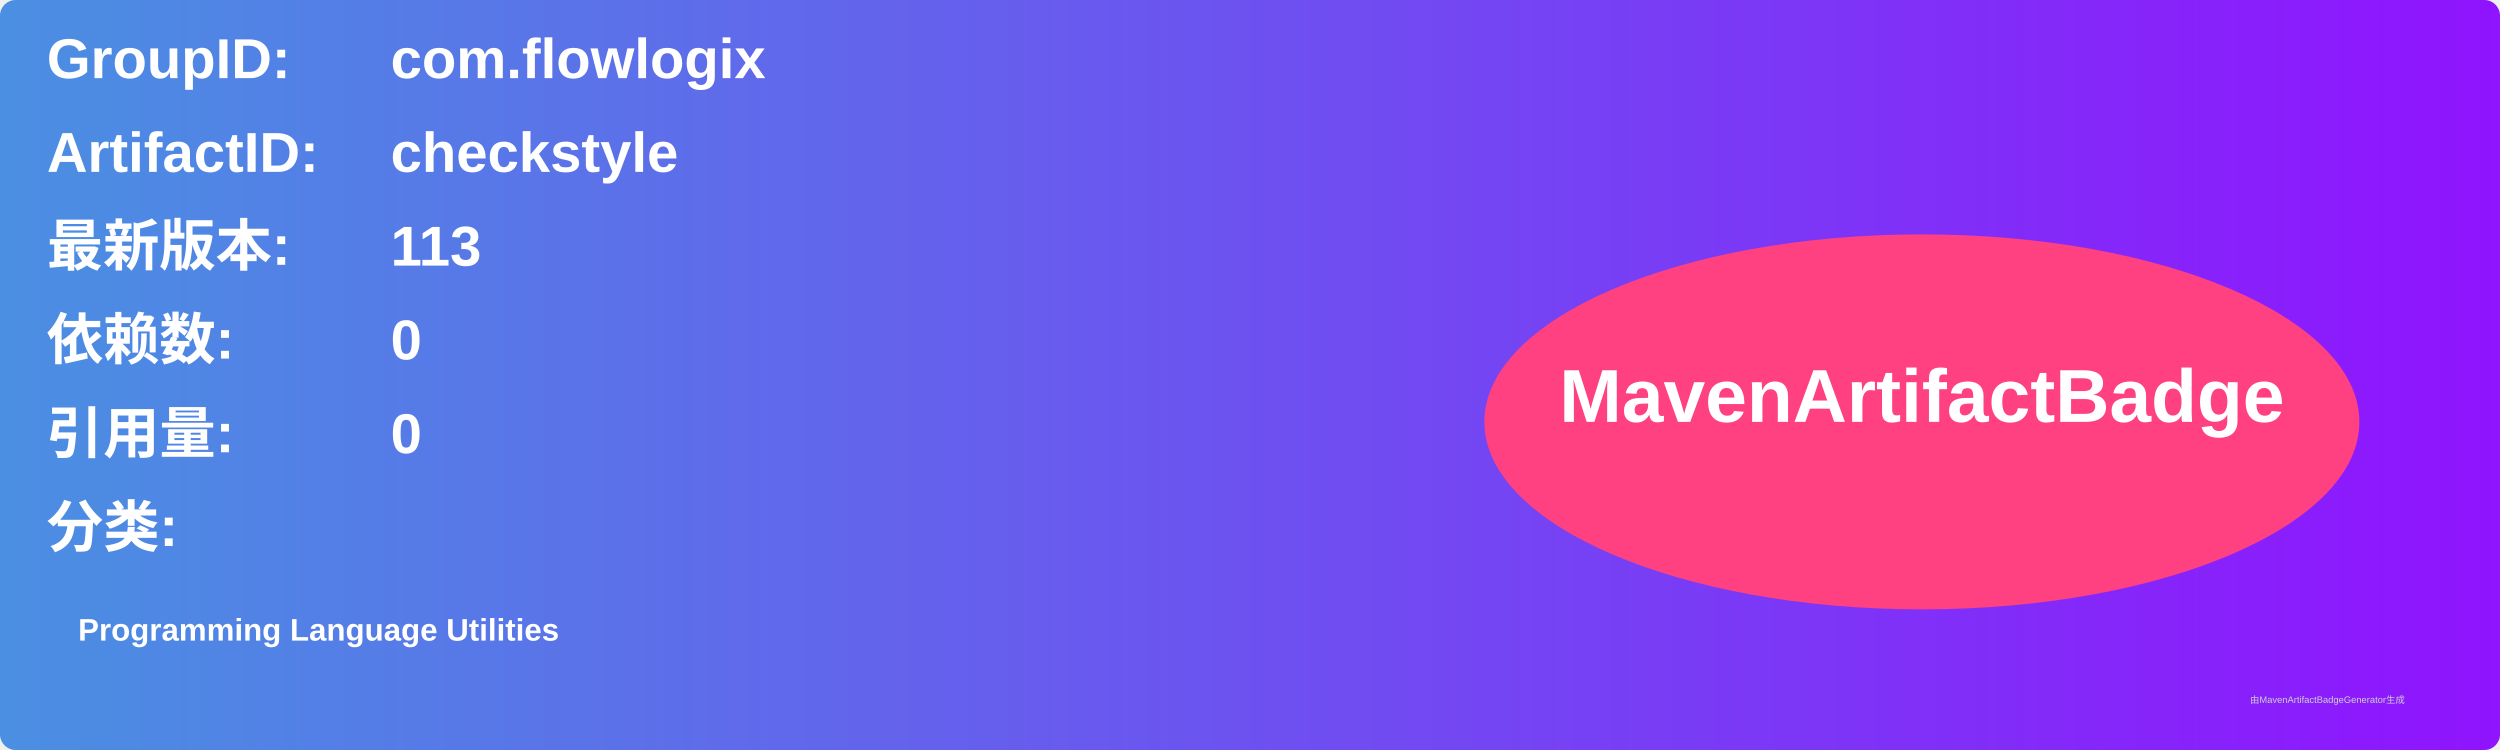
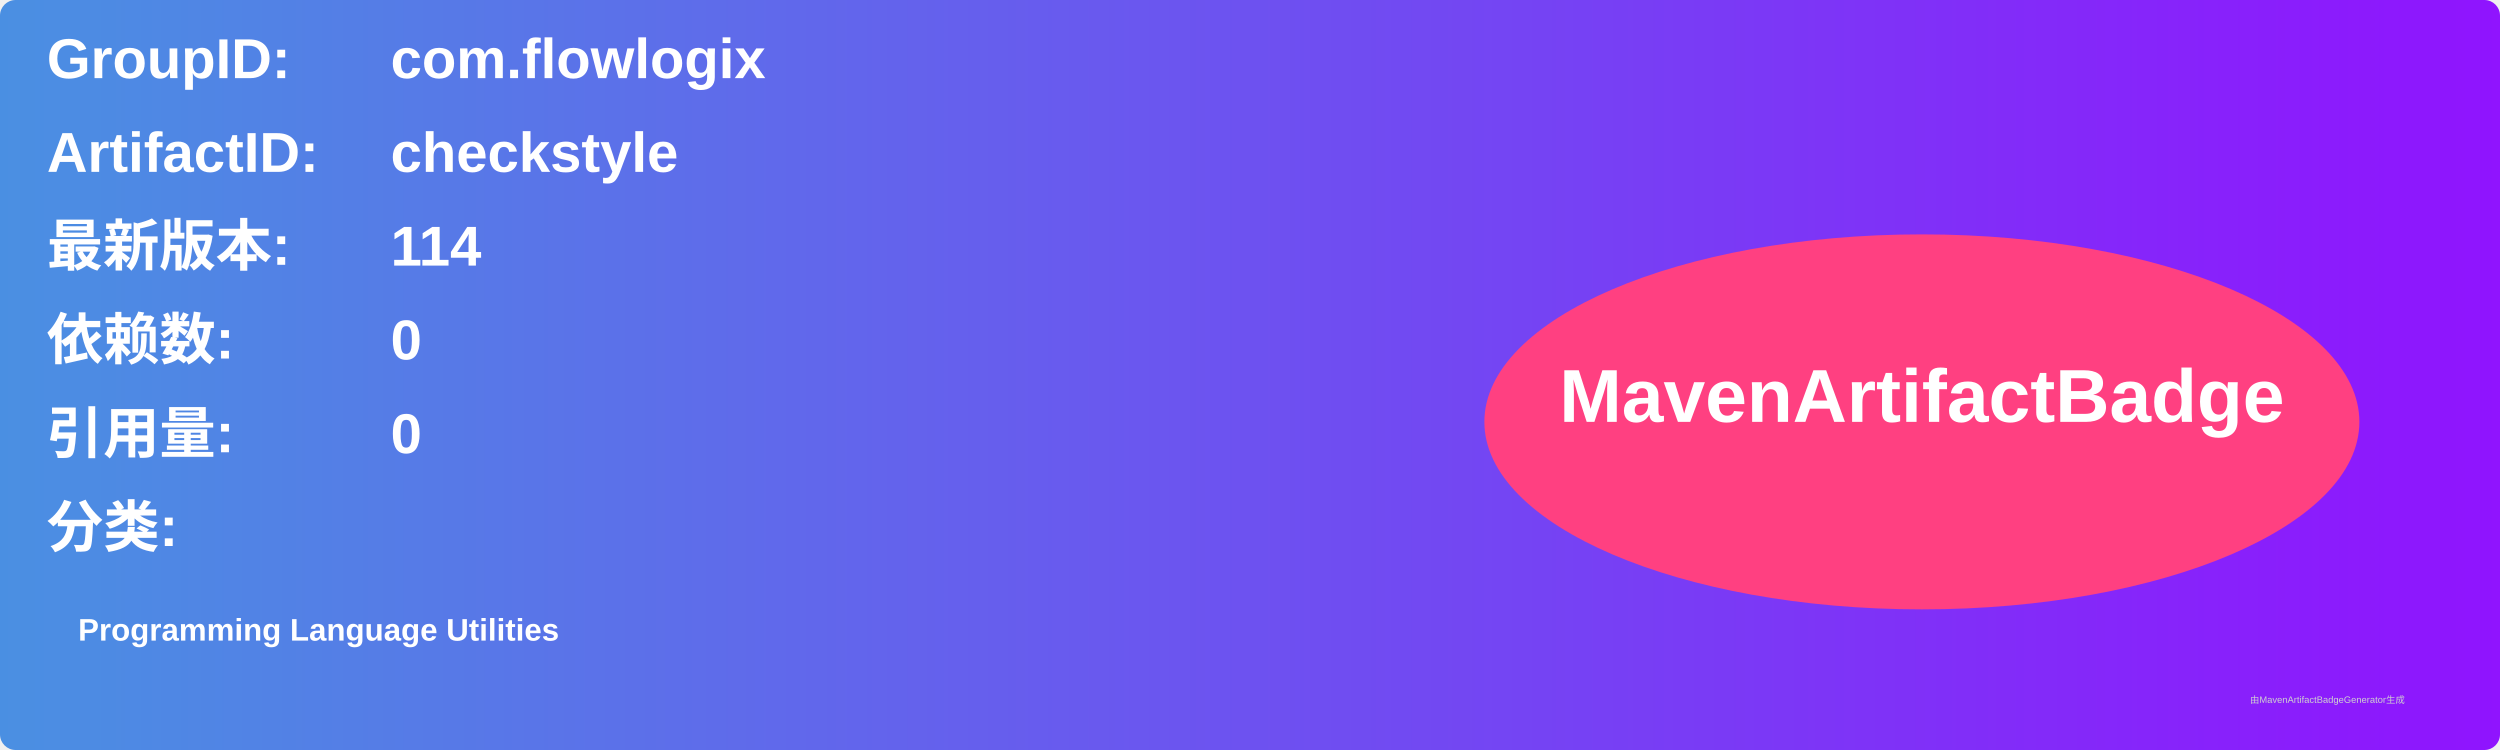
<svg xmlns="http://www.w3.org/2000/svg" width="800" height="240" viewBox="0 0 800 240">
  <linearGradient id="grad" x1="0%" y1="0%" x2="100%" y2="0%">
    <stop offset="0%" stop-color="#4a90e2" />
    <stop offset="100%" stop-color="#9013fe" />
  </linearGradient>
  <rect width="100%" height="100%" rx="5" ry="5" fill="url(#grad)" />
  <g transform="translate(15, 15)">
    <text x="0" y="10" font-family="Arial" font-size="18" fill="white" font-weight="bold" width="260">GroupID:</text>
    <text x="110" y="10" font-family="Arial" font-size="18" fill="white" font-weight="bold" width="460">com.flowlogix</text>
    <text x="0" y="40" font-family="Arial" font-size="18" fill="white" font-weight="bold" width="260">ArtifactID:</text>
    <text x="110" y="40" font-family="Arial" font-size="18" fill="white" font-weight="bold" width="460">checkstyle</text>
    <text x="0" y="70" font-family="Arial" font-size="18" fill="white" font-weight="bold">最新版本:</text>
    <text x="110" y="70" font-family="Arial" font-size="18" fill="white" font-weight="bold">
-       <tspan font-weight="bold">113</tspan>
+       <tspan font-weight="bold">114</tspan>
    </text>
    <text x="0" y="100" font-family="Arial" font-size="18" fill="white" font-weight="bold">依赖数: </text>
    <text x="110" y="100" font-family="Arial" font-size="18" fill="white">
      <tspan font-weight="bold">0</tspan>
    </text>
    <text x="0" y="130" font-family="Arial" font-size="18" fill="white" font-weight="bold">引用量: </text>
    <text x="110" y="130" font-family="Arial" font-size="18" fill="white">
      <tspan font-weight="bold">0</tspan>
    </text>
    <text x="0" y="160" font-family="Arial" font-size="18" fill="white" font-weight="bold">分类:</text>
    <text x="10" y="190" font-family="Arial" font-size="10" fill="white">
      <tspan font-weight="bold">Programming Language Utilities</tspan>
    </text>
    <ellipse cx="600" cy="120" rx="140" ry="60" fill="#ff4081" />
    <text x="600" y="120" text-anchor="middle" font-family="Arial" font-size="24" fill="white" font-weight="bold">MavenArtifactBadge</text>
  </g>
  <text x="720" y="225" font-family="Arial" font-size="3" fill="#d0d0d0">由MavenArtifactBadgeGenerator生成</text>
</svg>
